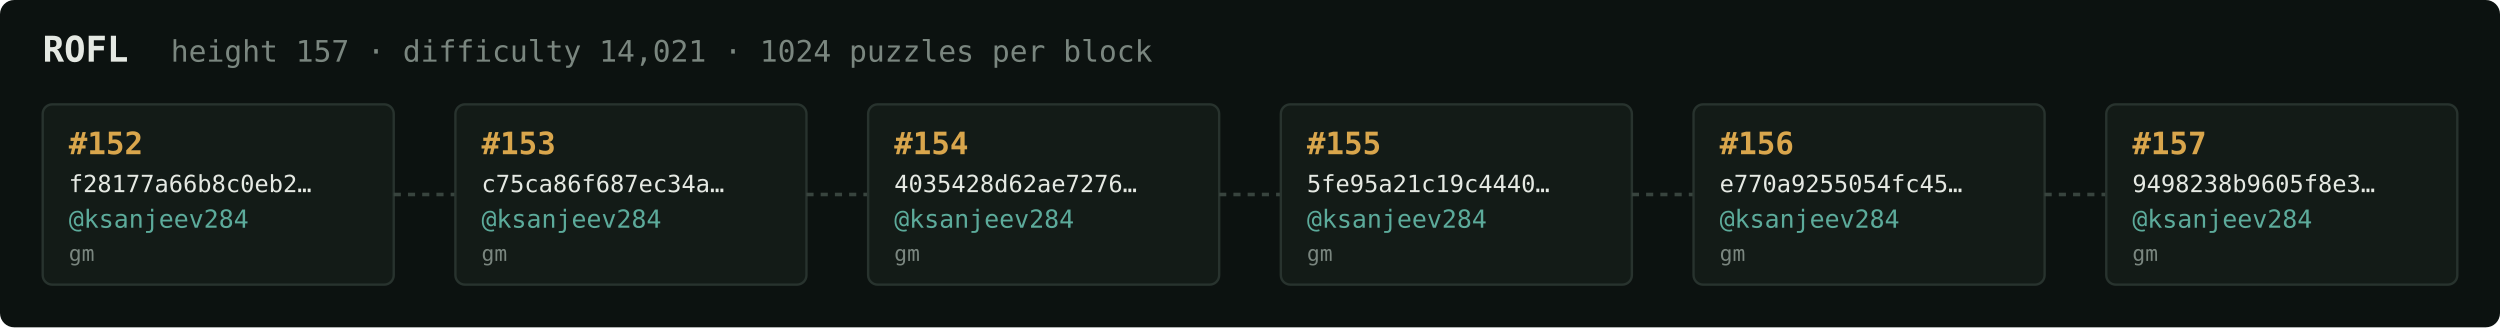
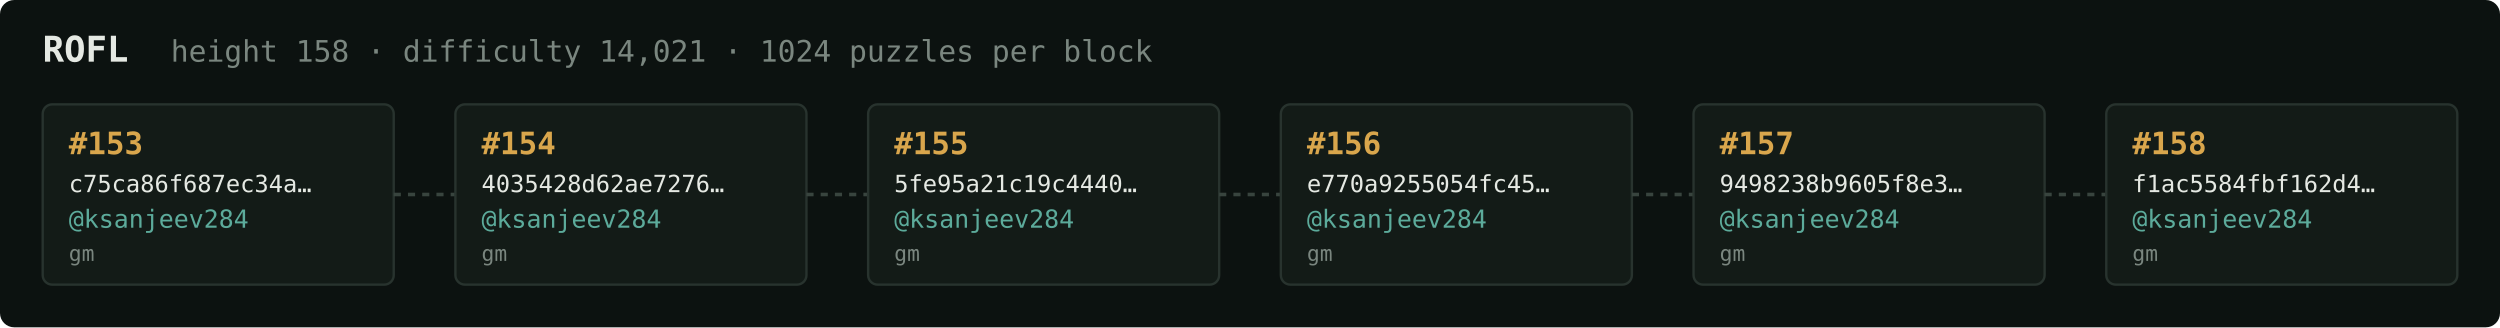
<svg xmlns="http://www.w3.org/2000/svg" width="1054" height="138" viewBox="0 0 1054 138" font-family="ui-monospace,SFMono-Regular,Menlo,monospace">
  <rect fill="#0c1210" width="1054" height="138" rx="6" />
  <text x="18" y="26" fill="#e5e9e3" font-size="15" font-weight="700">ROFL</text>
-   <text x="72" y="26" fill="#7a867f" font-size="12.5">height 157 · difficulty 14,021 · 1024 puzzles per block</text>
+   <text x="72" y="26" fill="#7a867f" font-size="12.5">height 158 · difficulty 14,021 · 1024 puzzles per block</text>
  <rect x="18" y="44" width="148" height="76" rx="4" fill="#131b17" stroke="#28332e" stroke-width="1" />
-   <text x="29" y="65" fill="#d9a64c" font-size="13" font-weight="700">#152</text>
-   <text x="29" y="81" fill="#e5e9e3" font-size="10">f28177a66b8c0eb2…</text>
+   <text x="29" y="65" fill="#d9a64c" font-size="13" font-weight="700">#153</text>
+   <text x="29" y="81" fill="#e5e9e3" font-size="10">c75ca86f687ec34a…</text>
  <text x="29" y="96" fill="#5cab9b" font-size="10.5">@ksanjeev284</text>
  <text x="29" y="110" fill="#7a867f" font-size="9">gm</text>
  <line x1="166" y1="82.0" x2="192" y2="82.0" stroke="#38443e" stroke-width="1.5" stroke-dasharray="3 3" />
  <rect x="192" y="44" width="148" height="76" rx="4" fill="#131b17" stroke="#28332e" stroke-width="1" />
-   <text x="203" y="65" fill="#d9a64c" font-size="13" font-weight="700">#153</text>
-   <text x="203" y="81" fill="#e5e9e3" font-size="10">c75ca86f687ec34a…</text>
+   <text x="203" y="65" fill="#d9a64c" font-size="13" font-weight="700">#154</text>
+   <text x="203" y="81" fill="#e5e9e3" font-size="10">4035428d62ae7276…</text>
  <text x="203" y="96" fill="#5cab9b" font-size="10.5">@ksanjeev284</text>
  <text x="203" y="110" fill="#7a867f" font-size="9">gm</text>
  <line x1="340" y1="82.0" x2="366" y2="82.0" stroke="#38443e" stroke-width="1.5" stroke-dasharray="3 3" />
  <rect x="366" y="44" width="148" height="76" rx="4" fill="#131b17" stroke="#28332e" stroke-width="1" />
-   <text x="377" y="65" fill="#d9a64c" font-size="13" font-weight="700">#154</text>
-   <text x="377" y="81" fill="#e5e9e3" font-size="10">4035428d62ae7276…</text>
+   <text x="377" y="65" fill="#d9a64c" font-size="13" font-weight="700">#155</text>
+   <text x="377" y="81" fill="#e5e9e3" font-size="10">5fe95a21c19c4440…</text>
  <text x="377" y="96" fill="#5cab9b" font-size="10.5">@ksanjeev284</text>
  <text x="377" y="110" fill="#7a867f" font-size="9">gm</text>
  <line x1="514" y1="82.0" x2="540" y2="82.0" stroke="#38443e" stroke-width="1.5" stroke-dasharray="3 3" />
  <rect x="540" y="44" width="148" height="76" rx="4" fill="#131b17" stroke="#28332e" stroke-width="1" />
-   <text x="551" y="65" fill="#d9a64c" font-size="13" font-weight="700">#155</text>
-   <text x="551" y="81" fill="#e5e9e3" font-size="10">5fe95a21c19c4440…</text>
+   <text x="551" y="65" fill="#d9a64c" font-size="13" font-weight="700">#156</text>
+   <text x="551" y="81" fill="#e5e9e3" font-size="10">e770a9255054fc45…</text>
  <text x="551" y="96" fill="#5cab9b" font-size="10.5">@ksanjeev284</text>
  <text x="551" y="110" fill="#7a867f" font-size="9">gm</text>
  <line x1="688" y1="82.0" x2="714" y2="82.0" stroke="#38443e" stroke-width="1.5" stroke-dasharray="3 3" />
  <rect x="714" y="44" width="148" height="76" rx="4" fill="#131b17" stroke="#28332e" stroke-width="1" />
-   <text x="725" y="65" fill="#d9a64c" font-size="13" font-weight="700">#156</text>
-   <text x="725" y="81" fill="#e5e9e3" font-size="10">e770a9255054fc45…</text>
+   <text x="725" y="65" fill="#d9a64c" font-size="13" font-weight="700">#157</text>
+   <text x="725" y="81" fill="#e5e9e3" font-size="10">9498238b9605f8e3…</text>
  <text x="725" y="96" fill="#5cab9b" font-size="10.5">@ksanjeev284</text>
  <text x="725" y="110" fill="#7a867f" font-size="9">gm</text>
  <line x1="862" y1="82.0" x2="888" y2="82.0" stroke="#38443e" stroke-width="1.5" stroke-dasharray="3 3" />
  <rect x="888" y="44" width="148" height="76" rx="4" fill="#131b17" stroke="#28332e" stroke-width="1" />
-   <text x="899" y="65" fill="#d9a64c" font-size="13" font-weight="700">#157</text>
-   <text x="899" y="81" fill="#e5e9e3" font-size="10">9498238b9605f8e3…</text>
+   <text x="899" y="65" fill="#d9a64c" font-size="13" font-weight="700">#158</text>
+   <text x="899" y="81" fill="#e5e9e3" font-size="10">f1ac5584fbf162d4…</text>
  <text x="899" y="96" fill="#5cab9b" font-size="10.5">@ksanjeev284</text>
  <text x="899" y="110" fill="#7a867f" font-size="9">gm</text>
</svg>
